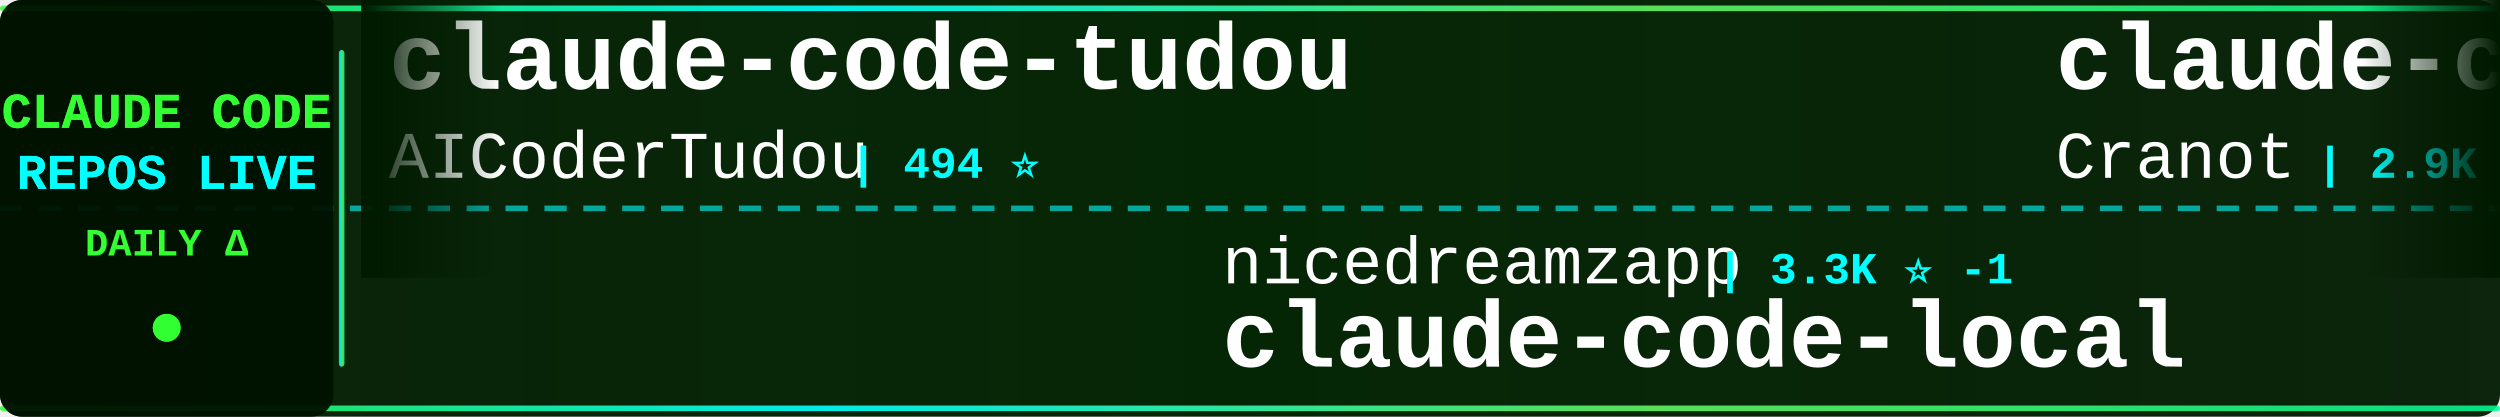
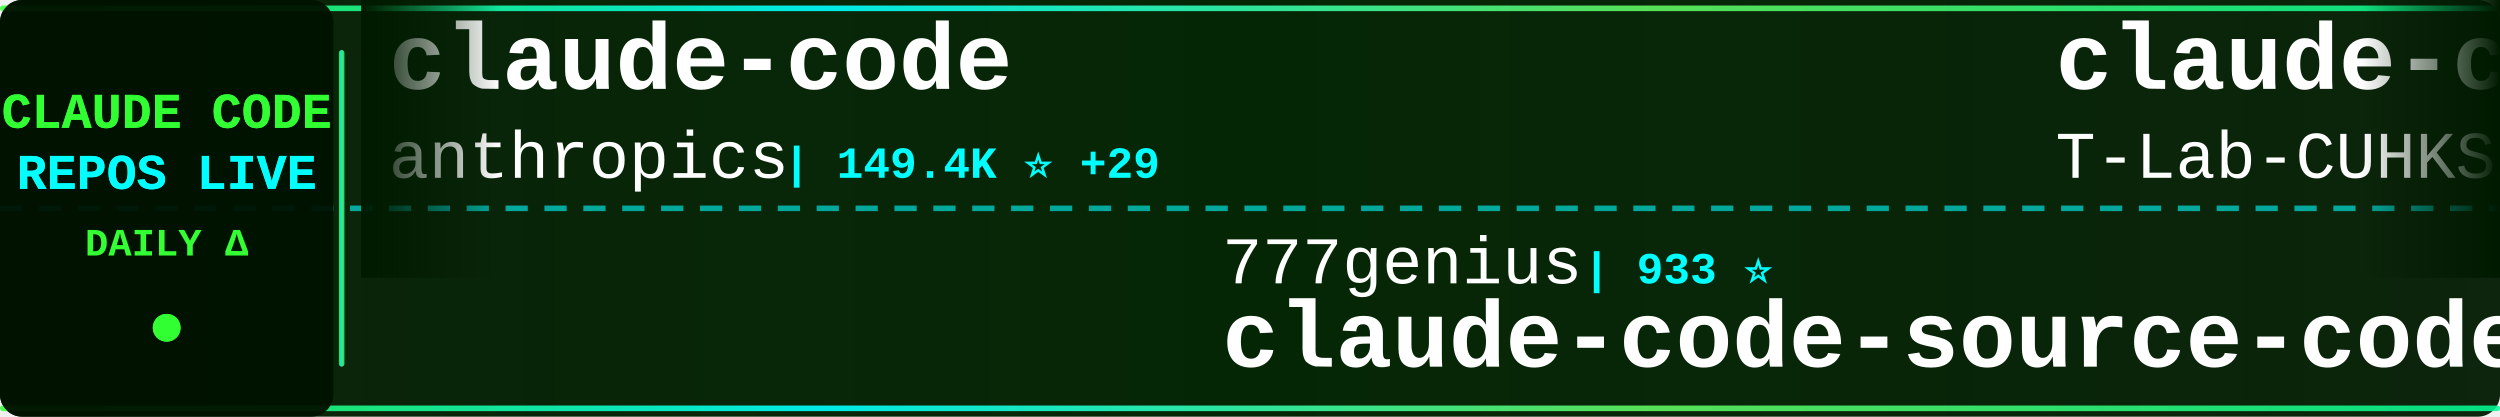
<svg xmlns="http://www.w3.org/2000/svg" width="900" height="150">
  <defs>
    <linearGradient id="tickerBg" x1="0%" y1="0%" x2="100%" y2="0%">
      <stop offset="0%" style="stop-color:#001a00;stop-opacity:0.95" />
      <stop offset="50%" style="stop-color:#002200;stop-opacity:0.98" />
      <stop offset="100%" style="stop-color:#001a00;stop-opacity:0.95" />
    </linearGradient>
    <linearGradient id="borderGrad" x1="0%" y1="0%" x2="100%" y2="0%">
      <stop offset="0%" style="stop-color:#33ff33;stop-opacity:0.85">
        <animate attributeName="stop-opacity" values="0.85;1;0.85" dur="2s" repeatCount="indefinite" />
      </stop>
      <stop offset="33%" style="stop-color:#00ffff;stop-opacity:0.9">
        <animate attributeName="stop-opacity" values="0.9;1;0.9" dur="2.2s" repeatCount="indefinite" />
      </stop>
      <stop offset="66%" style="stop-color:#66ff66;stop-opacity:0.85">
        <animate attributeName="stop-opacity" values="0.85;1;0.85" dur="1.8s" repeatCount="indefinite" />
      </stop>
      <stop offset="100%" style="stop-color:#00ff99;stop-opacity:0.85">
        <animate attributeName="stop-opacity" values="0.85;1;0.85" dur="2s" repeatCount="indefinite" />
      </stop>
    </linearGradient>
    <filter id="textGlow">
      <feGaussianBlur stdDeviation="0.1" result="coloredBlur" />
      <feMerge>
        <feMergeNode in="coloredBlur" />
        <feMergeNode in="SourceGraphic" />
      </feMerge>
    </filter>
    <filter id="metricGlow">
      <feGaussianBlur stdDeviation="0.2" result="coloredBlur" />
      <feMerge>
        <feMergeNode in="coloredBlur" />
        <feMergeNode in="SourceGraphic" />
      </feMerge>
    </filter>
    <linearGradient id="leftFade" x1="0%" y1="0%" x2="100%" y2="0%">
      <stop offset="0%" style="stop-color:#001a00;stop-opacity:1" />
      <stop offset="100%" style="stop-color:#001a00;stop-opacity:0" />
    </linearGradient>
    <linearGradient id="rightFade" x1="0%" y1="0%" x2="100%" y2="0%">
      <stop offset="0%" style="stop-color:#001a00;stop-opacity:0" />
      <stop offset="100%" style="stop-color:#001a00;stop-opacity:1" />
    </linearGradient>
  </defs>
  <rect width="900" height="150" fill="url(#tickerBg)" rx="8" />
  <rect x="0" y="2" width="900" height="2" fill="url(#borderGrad)" rx="1" />
  <rect x="0" y="146" width="900" height="2" fill="url(#borderGrad)" rx="1" />
  <line x1="0" y1="75" x2="900" y2="75" stroke="#00ffff" stroke-width="2" stroke-dasharray="8 6" opacity="0.6" />
  <rect x="0" y="0" width="120" height="150" fill="#001100" opacity="0.95" rx="8" />
  <text x="60" y="46" font-family="'Courier New', monospace" font-size="18" font-weight="bold" fill="#33ff33" text-anchor="middle" filter="url(#textGlow)">
    CLAUDE CODE
  </text>
  <text x="60" y="68" font-family="'Courier New', monospace" font-size="18" font-weight="bold" fill="#00ffff" text-anchor="middle" filter="url(#textGlow)">
    REPOS LIVE
  </text>
  <text x="60" y="92" font-family="'Courier New', monospace" font-size="14" font-weight="bold" fill="#33ff33" text-anchor="middle">
    DAILY Δ
  </text>
  <circle cx="60" cy="118" r="5" fill="#33ff33" filter="url(#metricGlow)">
    <animate attributeName="r" values="4;6;4" dur="1.5s" repeatCount="indefinite" />
    <animate attributeName="opacity" values="0.6;1;0.6" dur="1.5s" repeatCount="indefinite" />
  </circle>
  <rect x="122" y="18" width="2" height="114" fill="url(#borderGrad)" rx="1" />
  <clipPath id="tickerClip">
    <rect x="130" y="0" width="770" height="150" />
  </clipPath>
  <g clip-path="url(#tickerClip)">
    <g id="tickerItems">
      <animateTransform attributeName="transform" attributeType="XML" type="translate" from="0 0" to="-3000 0" dur="54s" repeatCount="indefinite" />
      <g transform="translate(0, 0)">
-         <text x="140" y="32" font-family="'Courier New', monospace" font-size="34" font-weight="bold" fill="#ffffff">claude-code-tudou</text>
-         <text x="140" y="64" font-family="'Courier New', monospace" font-size="24" font-weight="normal" fill="#ffffff" opacity="1.0">AICoderTudou</text>
-         <text x="306" y="64" font-family="'Courier New', monospace" font-size="16" font-weight="bold" fill="#00ffff"> | 494 ⭐</text>
+         <text x="140" y="32" font-family="'Courier New', monospace" font-size="34" font-weight="bold" fill="#ffffff">claude-code</text>
+         <text x="140" y="64" font-family="'Courier New', monospace" font-size="24" font-weight="normal" fill="#ffffff" opacity="1.0">anthropics</text>
+         <text x="282" y="64" font-family="'Courier New', monospace" font-size="16" font-weight="bold" fill="#00ffff"> | 149.4K ⭐ +29</text>
      </g>
      <g transform="translate(300, 0)">
-         <text x="140" y="102" font-family="'Courier New', monospace" font-size="24" font-weight="normal" fill="#ffffff" opacity="1.0">nicedreamzapp</text>
-         <text x="318" y="102" font-family="'Courier New', monospace" font-size="16" font-weight="bold" fill="#00ffff"> | 3.3K ⭐ -1</text>
-         <text x="140" y="132" font-family="'Courier New', monospace" font-size="34" font-weight="bold" fill="#ffffff">claude-code-local</text>
+         <text x="140" y="102" font-family="'Courier New', monospace" font-size="24" font-weight="normal" fill="#ffffff" opacity="1.0">777genius</text>
+         <text x="270" y="102" font-family="'Courier New', monospace" font-size="16" font-weight="bold" fill="#00ffff"> | 933 ⭐</text>
+         <text x="140" y="132" font-family="'Courier New', monospace" font-size="34" font-weight="bold" fill="#ffffff">claude-code-source-code</text>
      </g>
      <g transform="translate(600, 0)">
-         <text x="140" y="32" font-family="'Courier New', monospace" font-size="34" font-weight="bold" fill="#ffffff">claude-code-guide</text>
-         <text x="140" y="64" font-family="'Courier New', monospace" font-size="24" font-weight="normal" fill="#ffffff" opacity="1.0">Cranot</text>
-         <text x="234" y="64" font-family="'Courier New', monospace" font-size="16" font-weight="bold" fill="#00ffff"> | 2.9K ⭐</text>
+         <text x="140" y="32" font-family="'Courier New', monospace" font-size="34" font-weight="bold" fill="#ffffff">claude-code</text>
+         <text x="140" y="64" font-family="'Courier New', monospace" font-size="24" font-weight="normal" fill="#ffffff" opacity="1.0">T-Lab-CUHKSZ</text>
+         <text x="306" y="64" font-family="'Courier New', monospace" font-size="16" font-weight="bold" fill="#00ffff"> | 329 ⭐</text>
      </g>
      <g transform="translate(900, 0)">
-         <text x="140" y="102" font-family="'Courier New', monospace" font-size="24" font-weight="normal" fill="#ffffff" opacity="1.0">Windy3f3f3f3f</text>
-         <text x="318" y="102" font-family="'Courier New', monospace" font-size="16" font-weight="bold" fill="#00ffff"> | 3.7K ⭐</text>
-         <text x="140" y="132" font-family="'Courier New', monospace" font-size="34" font-weight="bold" fill="#ffffff">how-claude-code-works</text>
+         <text x="140" y="102" font-family="'Courier New', monospace" font-size="24" font-weight="normal" fill="#ffffff" opacity="1.0">isboyjc</text>
+         <text x="246" y="102" font-family="'Courier New', monospace" font-size="16" font-weight="bold" fill="#00ffff"> | 161 ⭐</text>
+         <text x="140" y="132" font-family="'Courier New', monospace" font-size="34" font-weight="bold" fill="#ffffff">claude-code</text>
      </g>
      <g transform="translate(1200, 0)">
-         <text x="140" y="32" font-family="'Courier New', monospace" font-size="34" font-weight="bold" fill="#ffffff">Claude-Code-Source-Study</text>
-         <text x="140" y="64" font-family="'Courier New', monospace" font-size="24" font-weight="normal" fill="#ffffff" opacity="1.0">luyao618</text>
-         <text x="258" y="64" font-family="'Courier New', monospace" font-size="16" font-weight="bold" fill="#00ffff"> | 1.7K ⭐</text>
+         <text x="140" y="32" font-family="'Courier New', monospace" font-size="34" font-weight="bold" fill="#ffffff">claude-code-router</text>
+         <text x="140" y="64" font-family="'Courier New', monospace" font-size="24" font-weight="normal" fill="#ffffff" opacity="1.0">musistudio</text>
+         <text x="282" y="64" font-family="'Courier New', monospace" font-size="16" font-weight="bold" fill="#00ffff"> | 37.6K ⭐ +1</text>
      </g>
      <g transform="translate(1500, 0)">
-         <text x="140" y="102" font-family="'Courier New', monospace" font-size="24" font-weight="normal" fill="#ffffff" opacity="1.0">mehmoodosman</text>
-         <text x="306" y="102" font-family="'Courier New', monospace" font-size="16" font-weight="bold" fill="#00ffff"> | 173 ⭐</text>
+         <text x="140" y="102" font-family="'Courier New', monospace" font-size="24" font-weight="normal" fill="#ffffff" opacity="1.0">fazxes</text>
+         <text x="234" y="102" font-family="'Courier New', monospace" font-size="16" font-weight="bold" fill="#00ffff"> | 245 ⭐</text>
+         <text x="140" y="132" font-family="'Courier New', monospace" font-size="34" font-weight="bold" fill="#ffffff">Claude-code</text>
+       </g>
+       <g transform="translate(1800, 0)">
+         <text x="140" y="32" font-family="'Courier New', monospace" font-size="34" font-weight="bold" fill="#ffffff">claude-code-analysis</text>
+         <text x="140" y="64" font-family="'Courier New', monospace" font-size="24" font-weight="normal" fill="#ffffff" opacity="1.0">liuup</text>
+         <text x="222" y="64" font-family="'Courier New', monospace" font-size="16" font-weight="bold" fill="#00ffff"> | 4.0K ⭐</text>
+       </g>
+       <g transform="translate(2100, 0)">
+         <text x="140" y="102" font-family="'Courier New', monospace" font-size="24" font-weight="normal" fill="#ffffff" opacity="1.0">Tinkeringg-Lab</text>
+         <text x="330" y="102" font-family="'Courier New', monospace" font-size="16" font-weight="bold" fill="#00ffff"> | 215 ⭐</text>
        <text x="140" y="132" font-family="'Courier New', monospace" font-size="34" font-weight="bold" fill="#ffffff">claude-code</text>
      </g>
-       <g transform="translate(1800, 0)">
-         <text x="140" y="32" font-family="'Courier New', monospace" font-size="34" font-weight="bold" fill="#ffffff">awesome-claude-code-suba...</text>
-         <text x="140" y="64" font-family="'Courier New', monospace" font-size="24" font-weight="normal" fill="#ffffff" opacity="1.0">VoltAgent</text>
-         <text x="270" y="64" font-family="'Courier New', monospace" font-size="16" font-weight="bold" fill="#00ffff"> | 25.5K ⭐ +6</text>
+       <g transform="translate(2400, 0)">
+         <text x="140" y="32" font-family="'Courier New', monospace" font-size="34" font-weight="bold" fill="#ffffff">ECC</text>
+         <text x="140" y="64" font-family="'Courier New', monospace" font-size="24" font-weight="normal" fill="#ffffff" opacity="1.0">affaan-m</text>
+         <text x="258" y="64" font-family="'Courier New', monospace" font-size="16" font-weight="bold" fill="#00ffff"> | 273.1K ⭐ +198</text>
      </g>
-       <g transform="translate(2100, 0)">
-         <text x="140" y="102" font-family="'Courier New', monospace" font-size="24" font-weight="normal" fill="#ffffff" opacity="1.0">anthropics</text>
-         <text x="282" y="102" font-family="'Courier New', monospace" font-size="16" font-weight="bold" fill="#00ffff"> | 9.4K ⭐ +1</text>
-         <text x="140" y="132" font-family="'Courier New', monospace" font-size="34" font-weight="bold" fill="#ffffff">claude-code-action</text>
+       <g transform="translate(2700, 0)">
+         <text x="140" y="102" font-family="'Courier New', monospace" font-size="24" font-weight="normal" fill="#ffffff" opacity="1.0">overwirehq</text>
+         <text x="282" y="102" font-family="'Courier New', monospace" font-size="16" font-weight="bold" fill="#00ffff"> | 2.8K ⭐</text>
+         <text x="140" y="132" font-family="'Courier New', monospace" font-size="34" font-weight="bold" fill="#ffffff">claude-code-telegram</text>
      </g>
-       <g transform="translate(2400, 0)">
+       <g transform="translate(3000, 0)">
        <text x="140" y="32" font-family="'Courier New', monospace" font-size="34" font-weight="bold" fill="#ffffff">claude-code</text>
        <text x="140" y="64" font-family="'Courier New', monospace" font-size="24" font-weight="normal" fill="#ffffff" opacity="1.0">anthropics</text>
-         <text x="282" y="64" font-family="'Courier New', monospace" font-size="16" font-weight="bold" fill="#00ffff"> | 149.4K ⭐ +22</text>
-       </g>
-       <g transform="translate(2700, 0)">
-         <text x="140" y="102" font-family="'Courier New', monospace" font-size="24" font-weight="normal" fill="#ffffff" opacity="1.0">VineeTagarwaL-code</text>
-         <text x="378" y="102" font-family="'Courier New', monospace" font-size="16" font-weight="bold" fill="#00ffff"> | 272 ⭐</text>
-         <text x="140" y="132" font-family="'Courier New', monospace" font-size="34" font-weight="bold" fill="#ffffff">claude-code</text>
-       </g>
-       <g transform="translate(3000, 0)">
-         <text x="140" y="32" font-family="'Courier New', monospace" font-size="34" font-weight="bold" fill="#ffffff">claude-code-tudou</text>
-         <text x="140" y="64" font-family="'Courier New', monospace" font-size="24" font-weight="normal" fill="#ffffff" opacity="1.0">AICoderTudou</text>
-         <text x="306" y="64" font-family="'Courier New', monospace" font-size="16" font-weight="bold" fill="#00ffff"> | 494 ⭐</text>
+         <text x="282" y="64" font-family="'Courier New', monospace" font-size="16" font-weight="bold" fill="#00ffff"> | 149.4K ⭐ +29</text>
      </g>
      <g transform="translate(3300, 0)">
-         <text x="140" y="102" font-family="'Courier New', monospace" font-size="24" font-weight="normal" fill="#ffffff" opacity="1.0">nicedreamzapp</text>
-         <text x="318" y="102" font-family="'Courier New', monospace" font-size="16" font-weight="bold" fill="#00ffff"> | 3.3K ⭐ -1</text>
-         <text x="140" y="132" font-family="'Courier New', monospace" font-size="34" font-weight="bold" fill="#ffffff">claude-code-local</text>
+         <text x="140" y="102" font-family="'Courier New', monospace" font-size="24" font-weight="normal" fill="#ffffff" opacity="1.0">777genius</text>
+         <text x="270" y="102" font-family="'Courier New', monospace" font-size="16" font-weight="bold" fill="#00ffff"> | 933 ⭐</text>
+         <text x="140" y="132" font-family="'Courier New', monospace" font-size="34" font-weight="bold" fill="#ffffff">claude-code-source-code</text>
      </g>
      <g transform="translate(3600, 0)">
-         <text x="140" y="32" font-family="'Courier New', monospace" font-size="34" font-weight="bold" fill="#ffffff">claude-code-guide</text>
-         <text x="140" y="64" font-family="'Courier New', monospace" font-size="24" font-weight="normal" fill="#ffffff" opacity="1.0">Cranot</text>
-         <text x="234" y="64" font-family="'Courier New', monospace" font-size="16" font-weight="bold" fill="#00ffff"> | 2.9K ⭐</text>
+         <text x="140" y="32" font-family="'Courier New', monospace" font-size="34" font-weight="bold" fill="#ffffff">claude-code</text>
+         <text x="140" y="64" font-family="'Courier New', monospace" font-size="24" font-weight="normal" fill="#ffffff" opacity="1.0">T-Lab-CUHKSZ</text>
+         <text x="306" y="64" font-family="'Courier New', monospace" font-size="16" font-weight="bold" fill="#00ffff"> | 329 ⭐</text>
      </g>
      <g transform="translate(3900, 0)">
-         <text x="140" y="102" font-family="'Courier New', monospace" font-size="24" font-weight="normal" fill="#ffffff" opacity="1.0">Windy3f3f3f3f</text>
-         <text x="318" y="102" font-family="'Courier New', monospace" font-size="16" font-weight="bold" fill="#00ffff"> | 3.7K ⭐</text>
-         <text x="140" y="132" font-family="'Courier New', monospace" font-size="34" font-weight="bold" fill="#ffffff">how-claude-code-works</text>
+         <text x="140" y="102" font-family="'Courier New', monospace" font-size="24" font-weight="normal" fill="#ffffff" opacity="1.0">isboyjc</text>
+         <text x="246" y="102" font-family="'Courier New', monospace" font-size="16" font-weight="bold" fill="#00ffff"> | 161 ⭐</text>
+         <text x="140" y="132" font-family="'Courier New', monospace" font-size="34" font-weight="bold" fill="#ffffff">claude-code</text>
      </g>
    </g>
  </g>
  <rect x="130" y="0" width="50" height="100" fill="url(#leftFade)" />
  <rect x="850" y="0" width="50" height="100" fill="url(#rightFade)" />
</svg>
